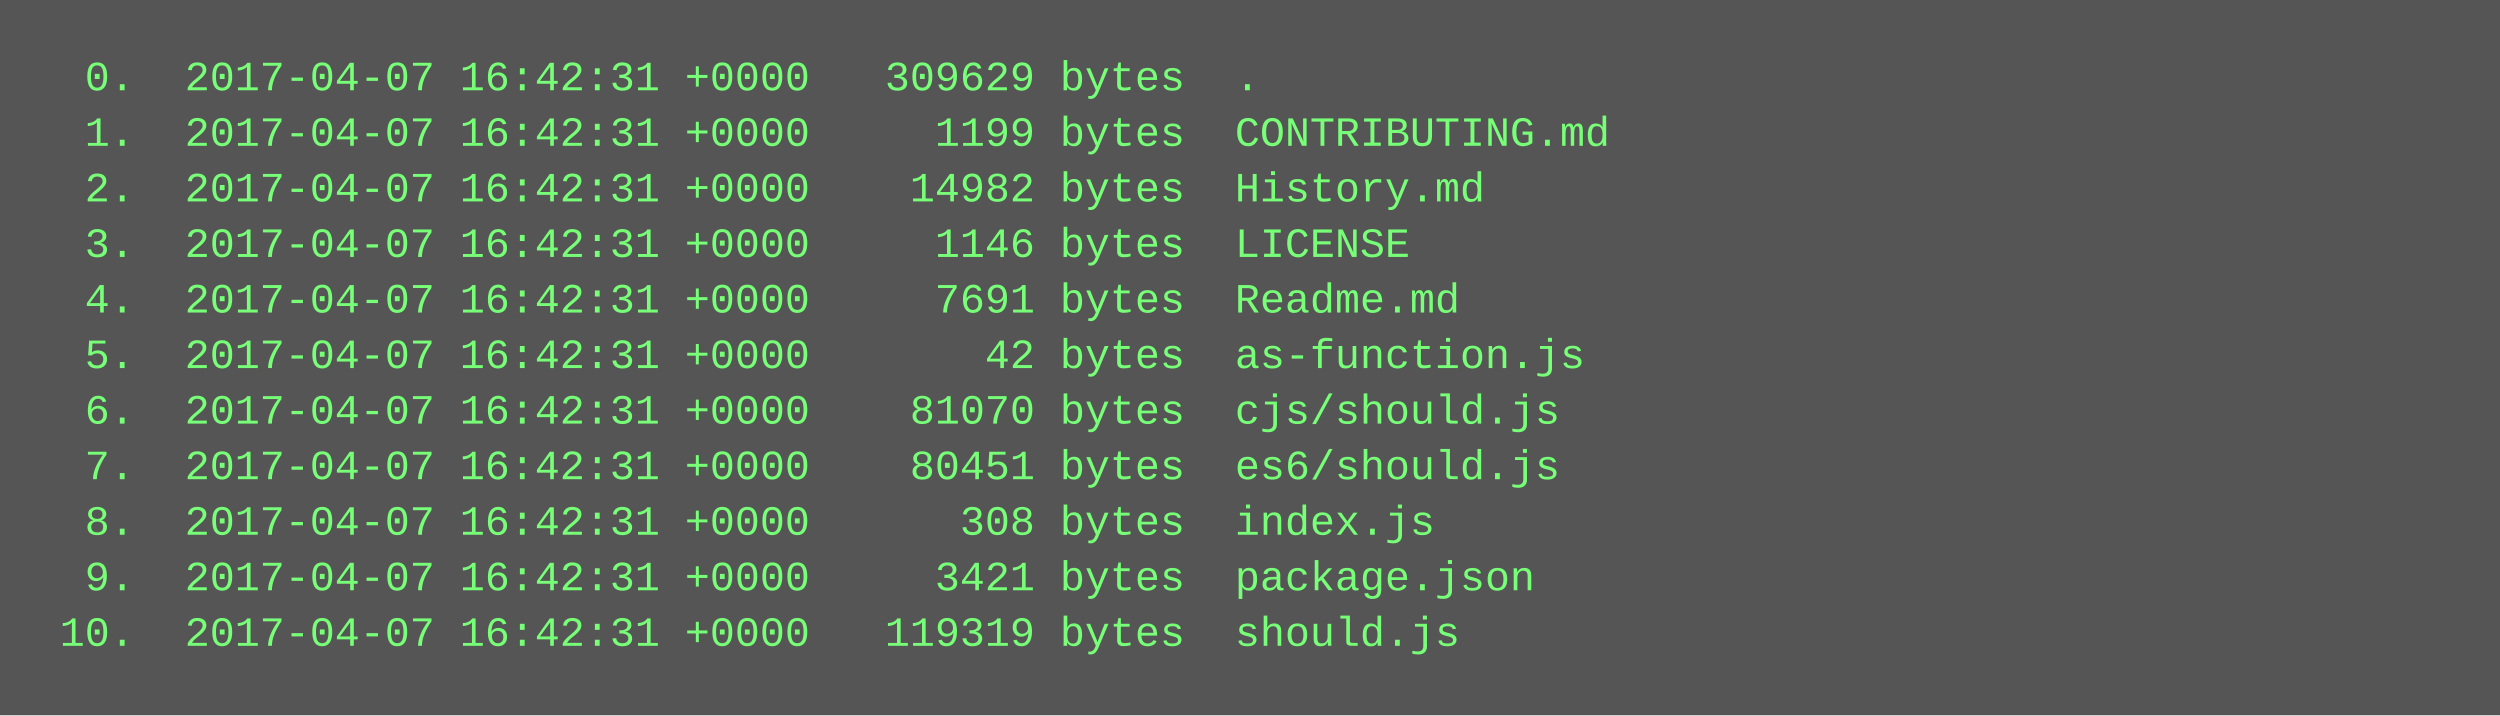
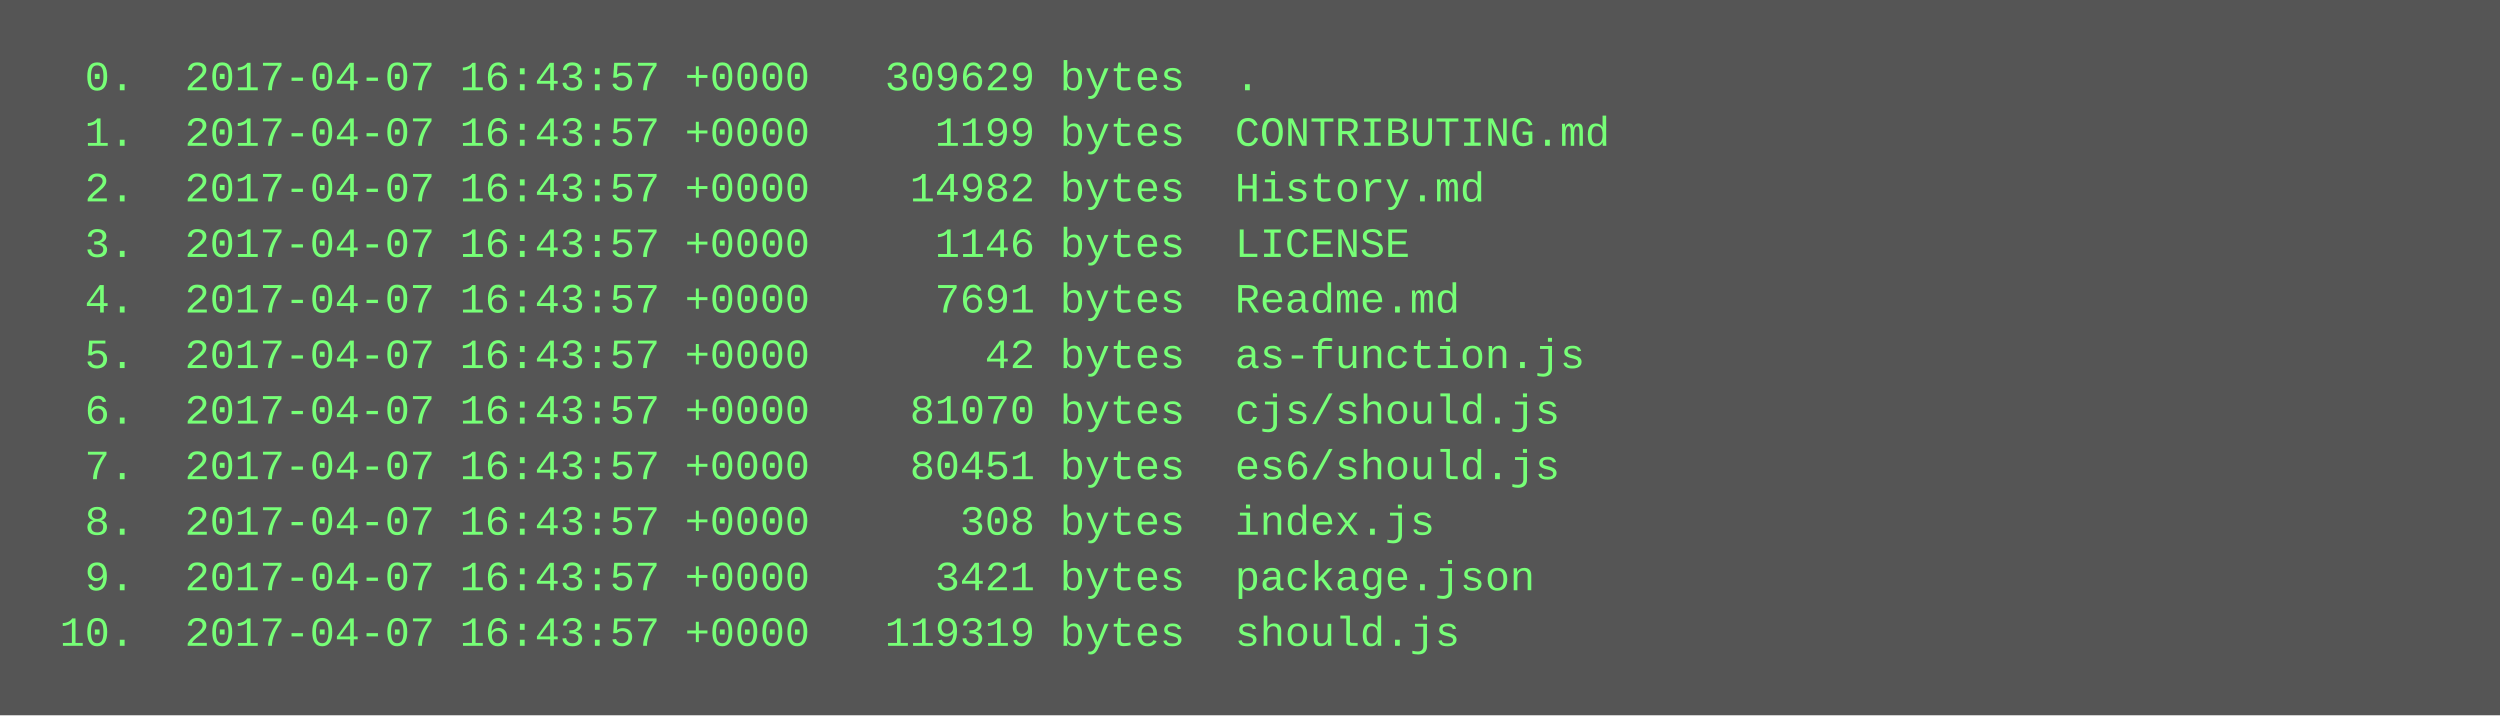
<svg xmlns="http://www.w3.org/2000/svg" height="206" width="720">
  <rect height="206" fill="#555" width="720" />
  <text fill="#7f7" font-family="Courier New" font-size="12" xml:space="preserve">
-     <tspan x="10" y="26">  0.  2017-04-07 16:42:31 +0000   309629 bytes  .</tspan>
-     <tspan x="10" y="42">  1.  2017-04-07 16:42:31 +0000     1199 bytes  CONTRIBUTING.md</tspan>
-     <tspan x="10" y="58">  2.  2017-04-07 16:42:31 +0000    14982 bytes  History.md</tspan>
-     <tspan x="10" y="74">  3.  2017-04-07 16:42:31 +0000     1146 bytes  LICENSE</tspan>
-     <tspan x="10" y="90">  4.  2017-04-07 16:42:31 +0000     7691 bytes  Readme.md</tspan>
-     <tspan x="10" y="106">  5.  2017-04-07 16:42:31 +0000       42 bytes  as-function.js</tspan>
-     <tspan x="10" y="122">  6.  2017-04-07 16:42:31 +0000    81070 bytes  cjs/should.js</tspan>
-     <tspan x="10" y="138">  7.  2017-04-07 16:42:31 +0000    80451 bytes  es6/should.js</tspan>
-     <tspan x="10" y="154">  8.  2017-04-07 16:42:31 +0000      308 bytes  index.js</tspan>
-     <tspan x="10" y="170">  9.  2017-04-07 16:42:31 +0000     3421 bytes  package.json</tspan>
-     <tspan x="10" y="186"> 10.  2017-04-07 16:42:31 +0000   119319 bytes  should.js</tspan>
+     <tspan x="10" y="26">  0.  2017-04-07 16:43:57 +0000   309629 bytes  .</tspan>
+     <tspan x="10" y="42">  1.  2017-04-07 16:43:57 +0000     1199 bytes  CONTRIBUTING.md</tspan>
+     <tspan x="10" y="58">  2.  2017-04-07 16:43:57 +0000    14982 bytes  History.md</tspan>
+     <tspan x="10" y="74">  3.  2017-04-07 16:43:57 +0000     1146 bytes  LICENSE</tspan>
+     <tspan x="10" y="90">  4.  2017-04-07 16:43:57 +0000     7691 bytes  Readme.md</tspan>
+     <tspan x="10" y="106">  5.  2017-04-07 16:43:57 +0000       42 bytes  as-function.js</tspan>
+     <tspan x="10" y="122">  6.  2017-04-07 16:43:57 +0000    81070 bytes  cjs/should.js</tspan>
+     <tspan x="10" y="138">  7.  2017-04-07 16:43:57 +0000    80451 bytes  es6/should.js</tspan>
+     <tspan x="10" y="154">  8.  2017-04-07 16:43:57 +0000      308 bytes  index.js</tspan>
+     <tspan x="10" y="170">  9.  2017-04-07 16:43:57 +0000     3421 bytes  package.json</tspan>
+     <tspan x="10" y="186"> 10.  2017-04-07 16:43:57 +0000   119319 bytes  should.js</tspan>
  </text>
</svg>
